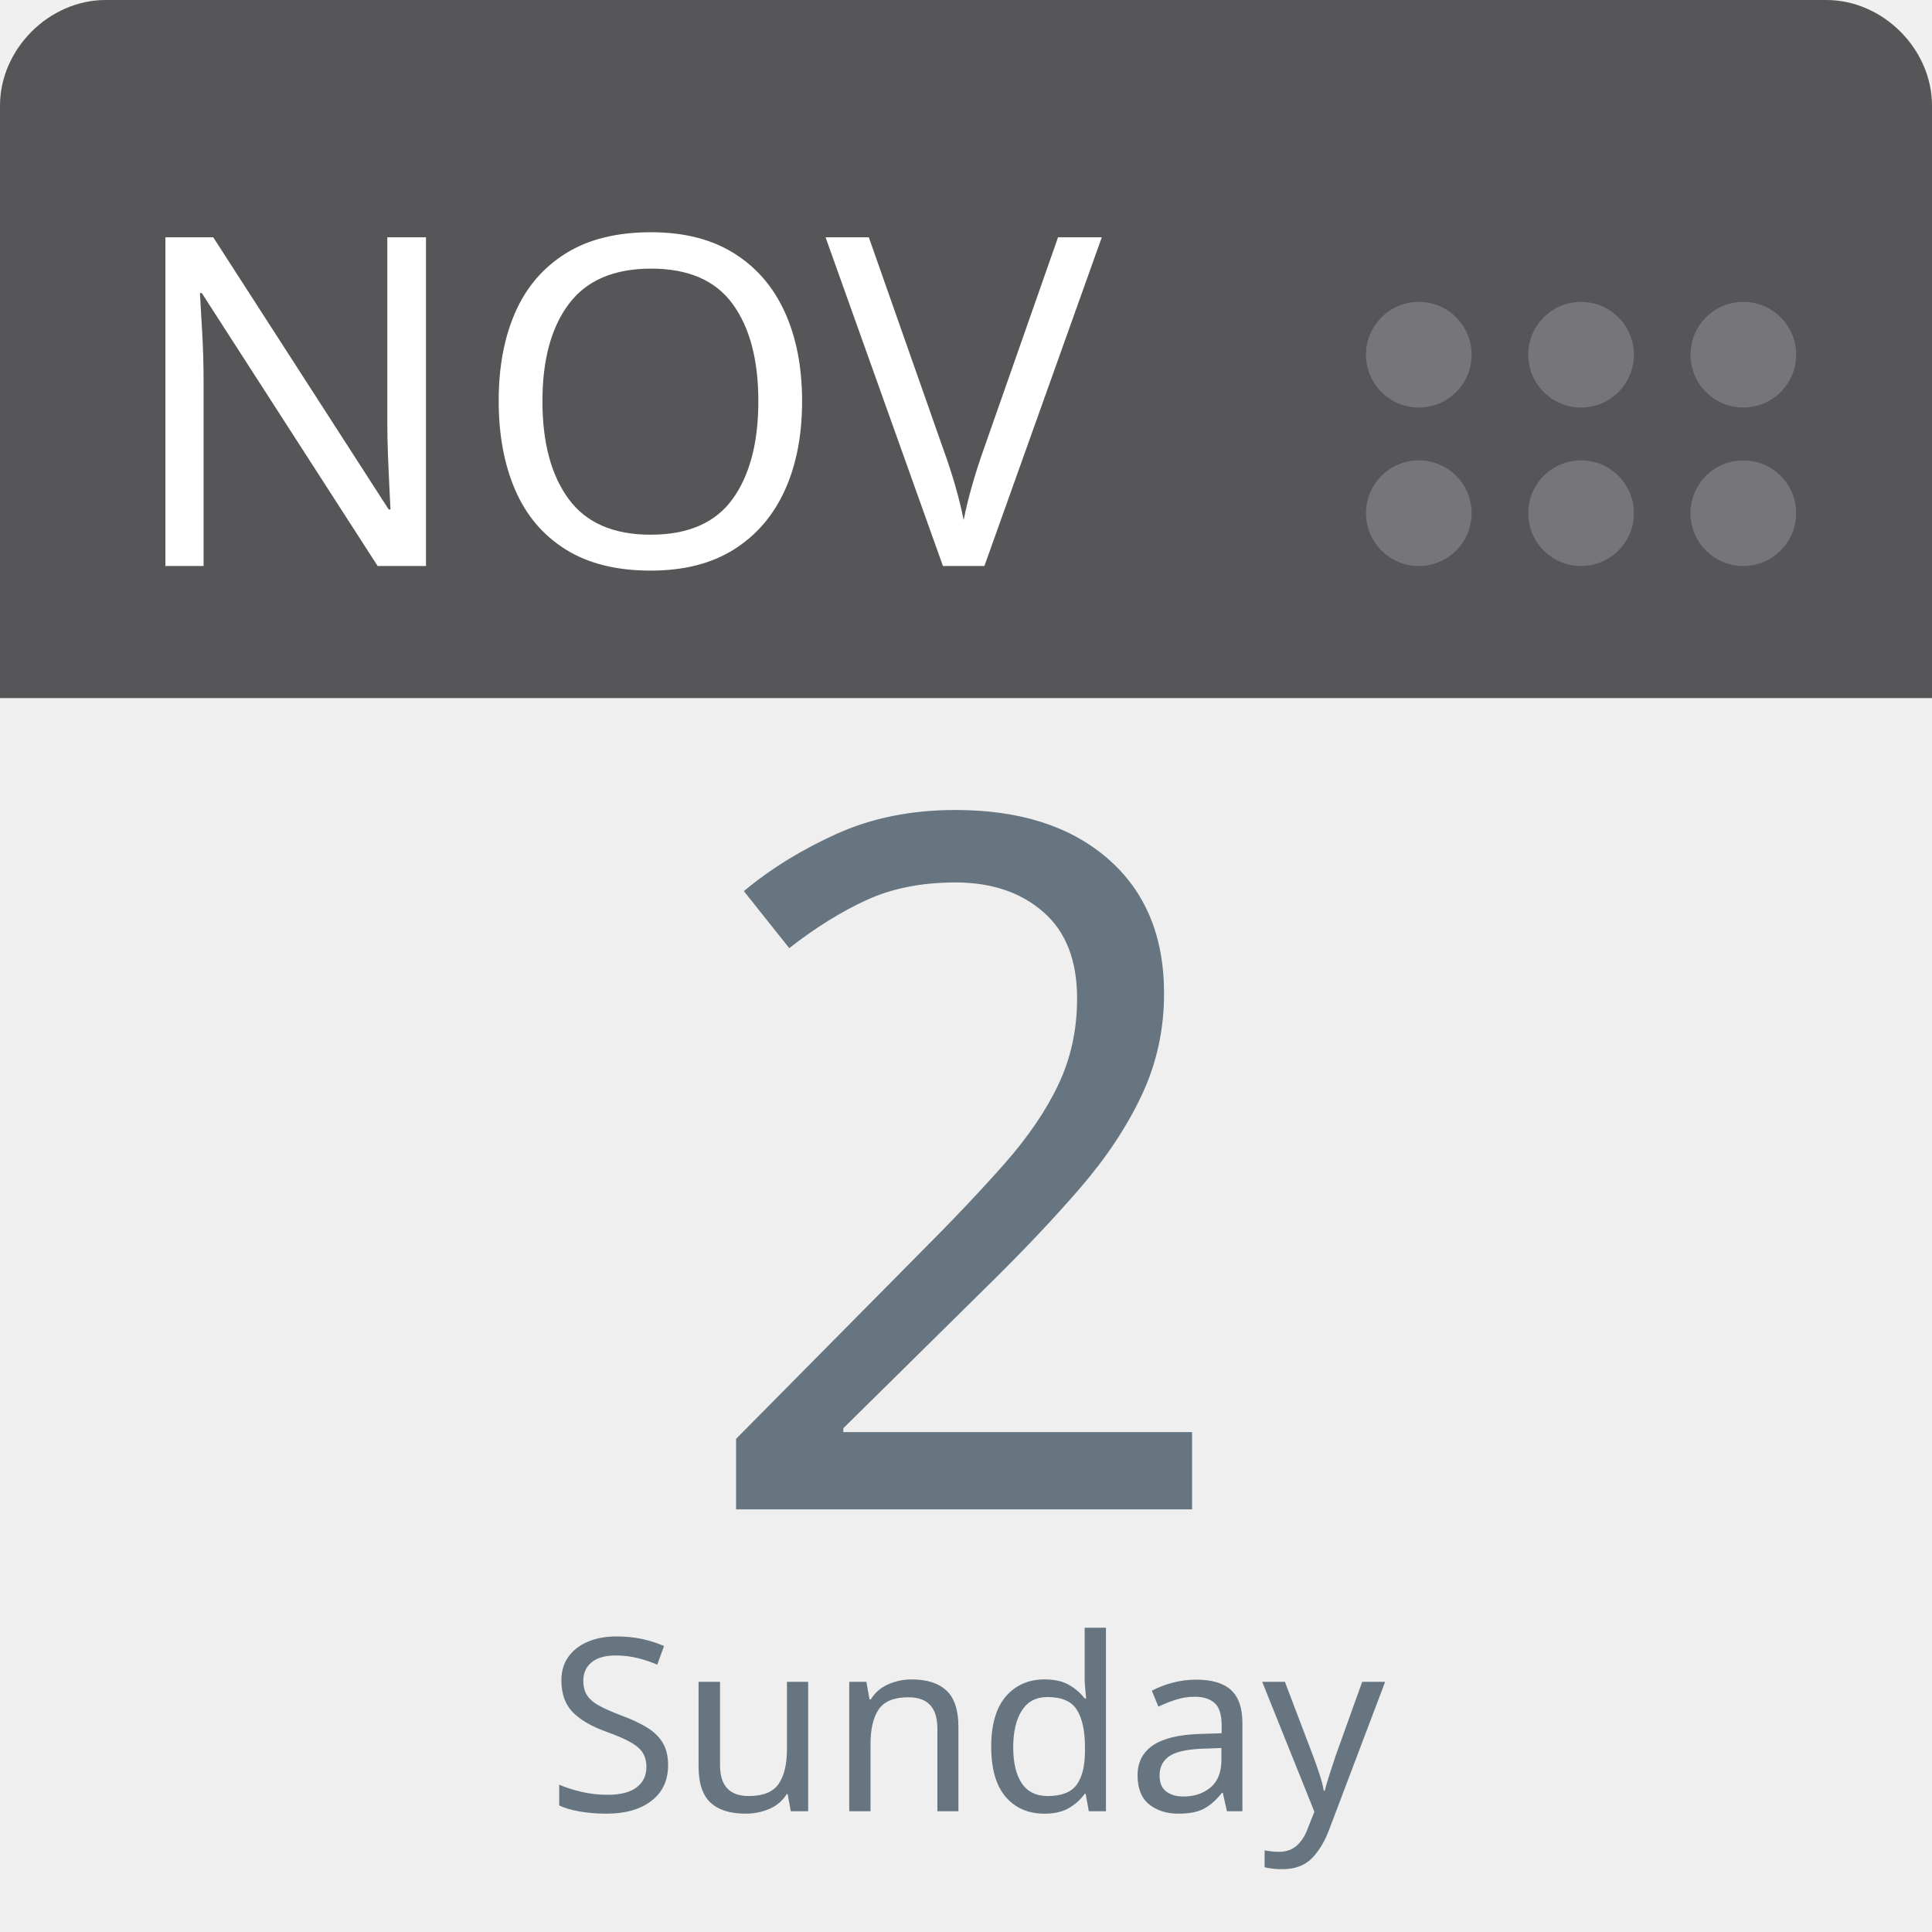
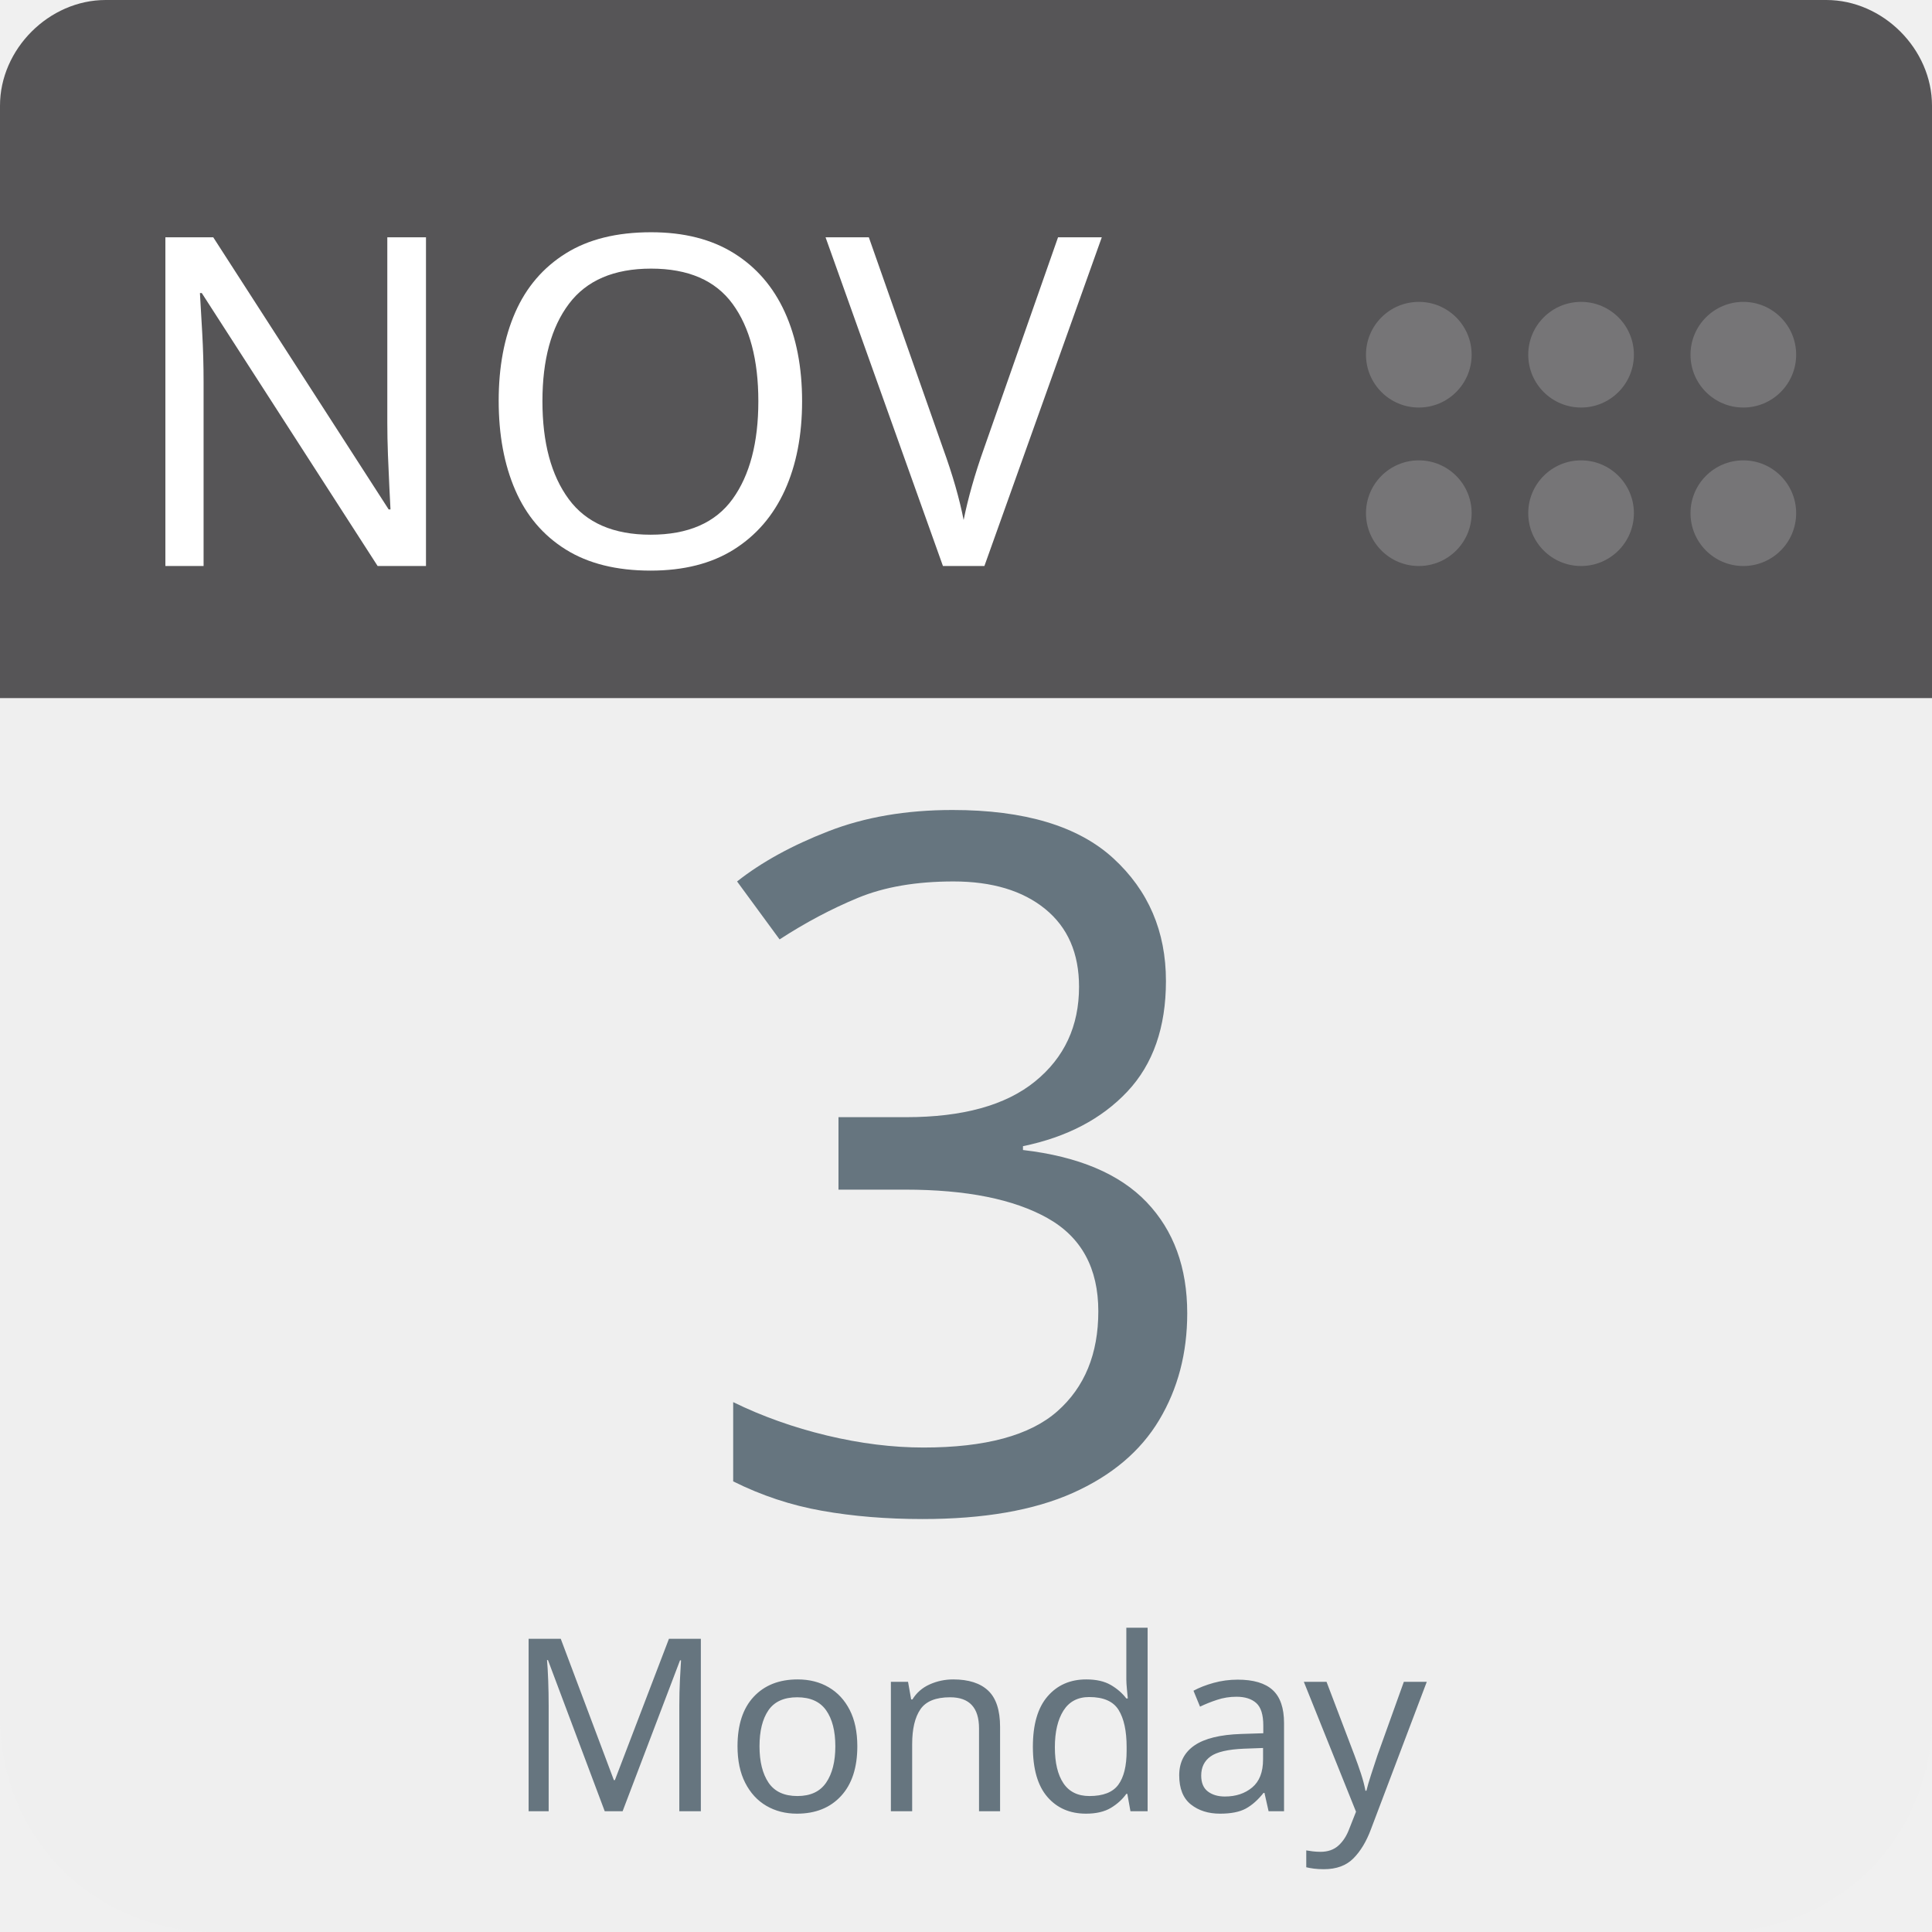
<svg xmlns="http://www.w3.org/2000/svg" aria-label="Calendar" role="img" viewBox="0 0 512 512" width="100%" height="100%" style="cursor: default">
      null
      <path d="m512,455c0,32 -25,57 -57,57l-398,0c-32,0 -57,-25 -57,-57l0,-327c0,-31 25,-57 57,-57l398,0c32,0 57,26 57,57l0,327z" fill="#efefef" />
  <path d="m484,0l-47,0l-409,0c-15,0 -28,13 -28,28l0,157l512,0l0,-157c0,-15 -13,-28 -28,-28z" fill="#565557" />
  <g fill="#767577">
    <circle cx="462" cy="136" r="14" />
    <circle cx="462" cy="94" r="14" />
    <circle cx="419" cy="136" r="14" />
    <circle cx="419" cy="94" r="14" />
    <circle cx="376" cy="136" r="14" />
    <circle cx="376" cy="94" r="14" />
  </g>
  <text id="month" x="32" y="150" fill="#fff" font-family="-apple-system, BlinkMacSystemFont, 'Noto Sans', 'Noto Sans CJK SC', 'Microsoft YaHei', sans-serif, 'Segoe UI', Roboto, 'Helvetica Neue', Arial" font-size="122px" style="text-anchor: left">NOV</text>
-   <text id="day" x="256" y="400" fill="#66757f" font-family="-apple-system, BlinkMacSystemFont, 'Noto Sans', 'Noto Sans CJK SC', 'Microsoft YaHei', sans-serif, 'Segoe UI', Roboto, 'Helvetica Neue', Arial" font-size="256px" style="text-anchor: middle">2</text>
-   <text id="weekday" x="256" y="480" fill="#66757f" font-family="-apple-system, BlinkMacSystemFont, 'Noto Sans', 'Noto Sans CJK SC', 'Microsoft YaHei', sans-serif, 'Segoe UI', Roboto, 'Helvetica Neue', Arial" font-size="64px" style="text-anchor: middle">Sunday</text>
+   <text id="day" x="256" y="400" fill="#66757f" font-family="-apple-system, BlinkMacSystemFont, 'Noto Sans', 'Noto Sans CJK SC', 'Microsoft YaHei', sans-serif, 'Segoe UI', Roboto, 'Helvetica Neue', Arial" font-size="256px" style="text-anchor: middle">3</text>
+   <text id="weekday" x="256" y="480" fill="#66757f" font-family="-apple-system, BlinkMacSystemFont, 'Noto Sans', 'Noto Sans CJK SC', 'Microsoft YaHei', sans-serif, 'Segoe UI', Roboto, 'Helvetica Neue', Arial" font-size="64px" style="text-anchor: middle">Monday</text>
      null
    </svg>
